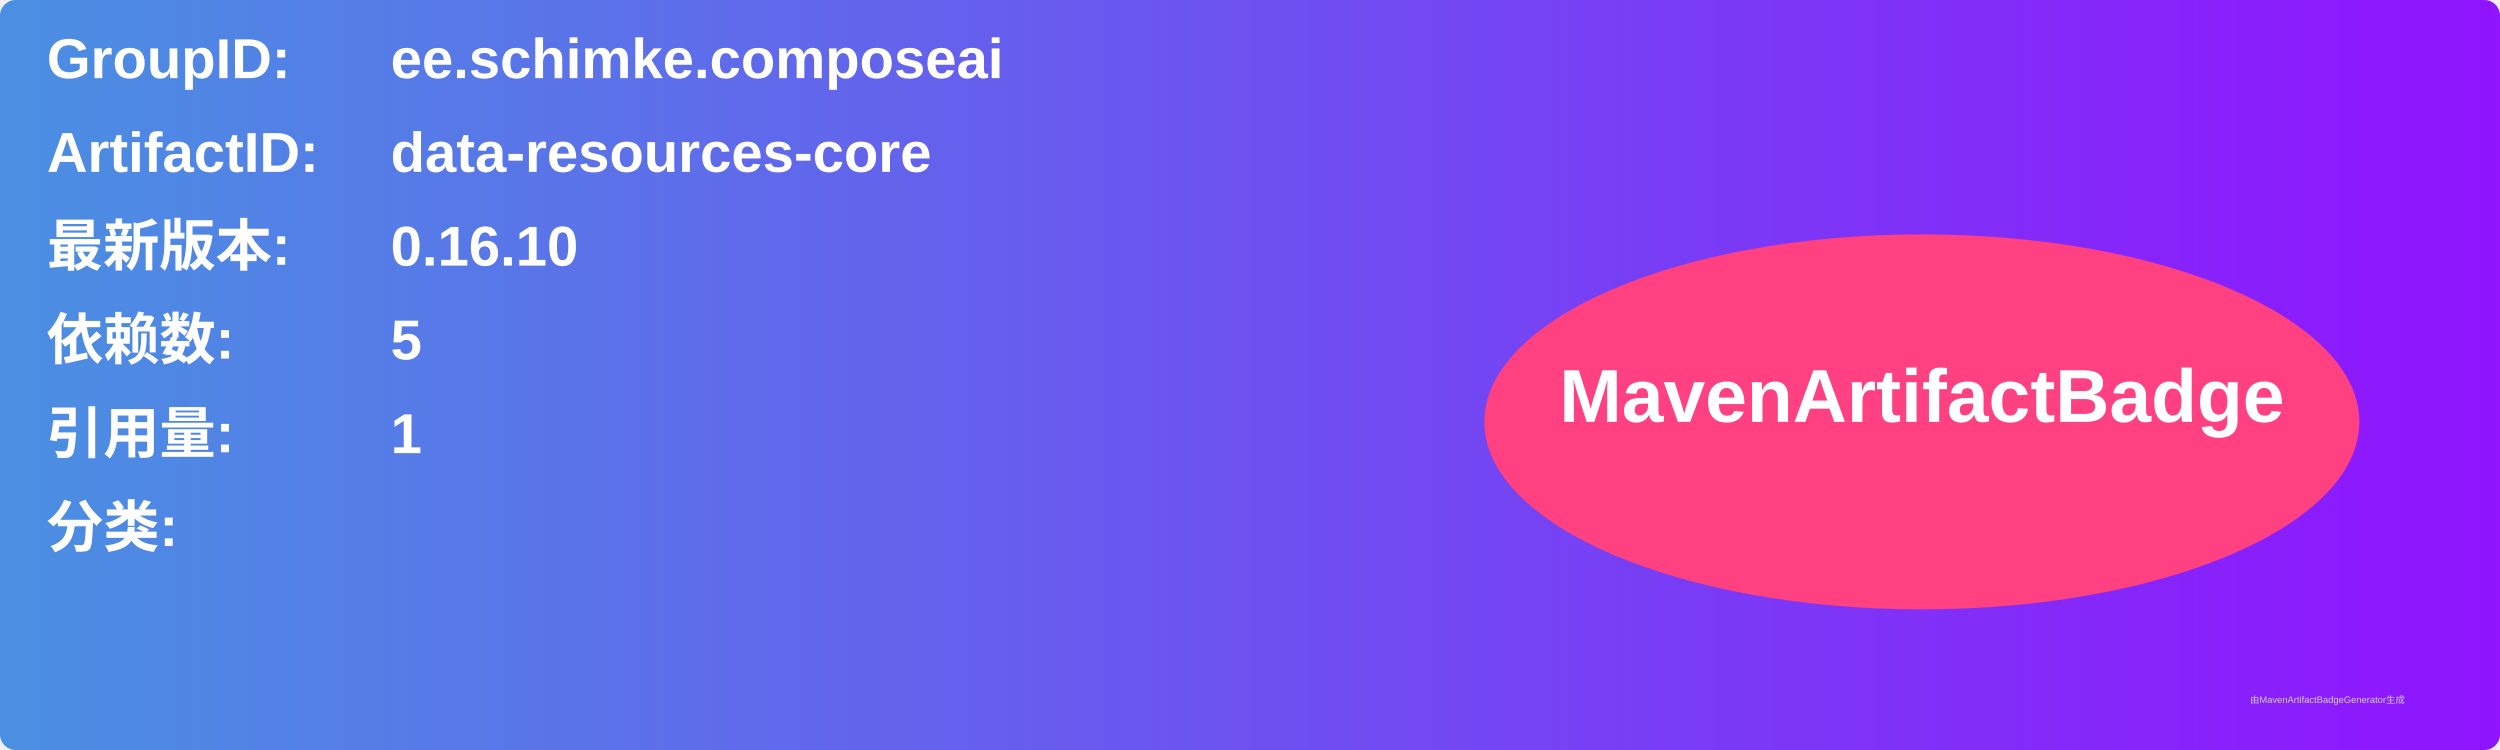
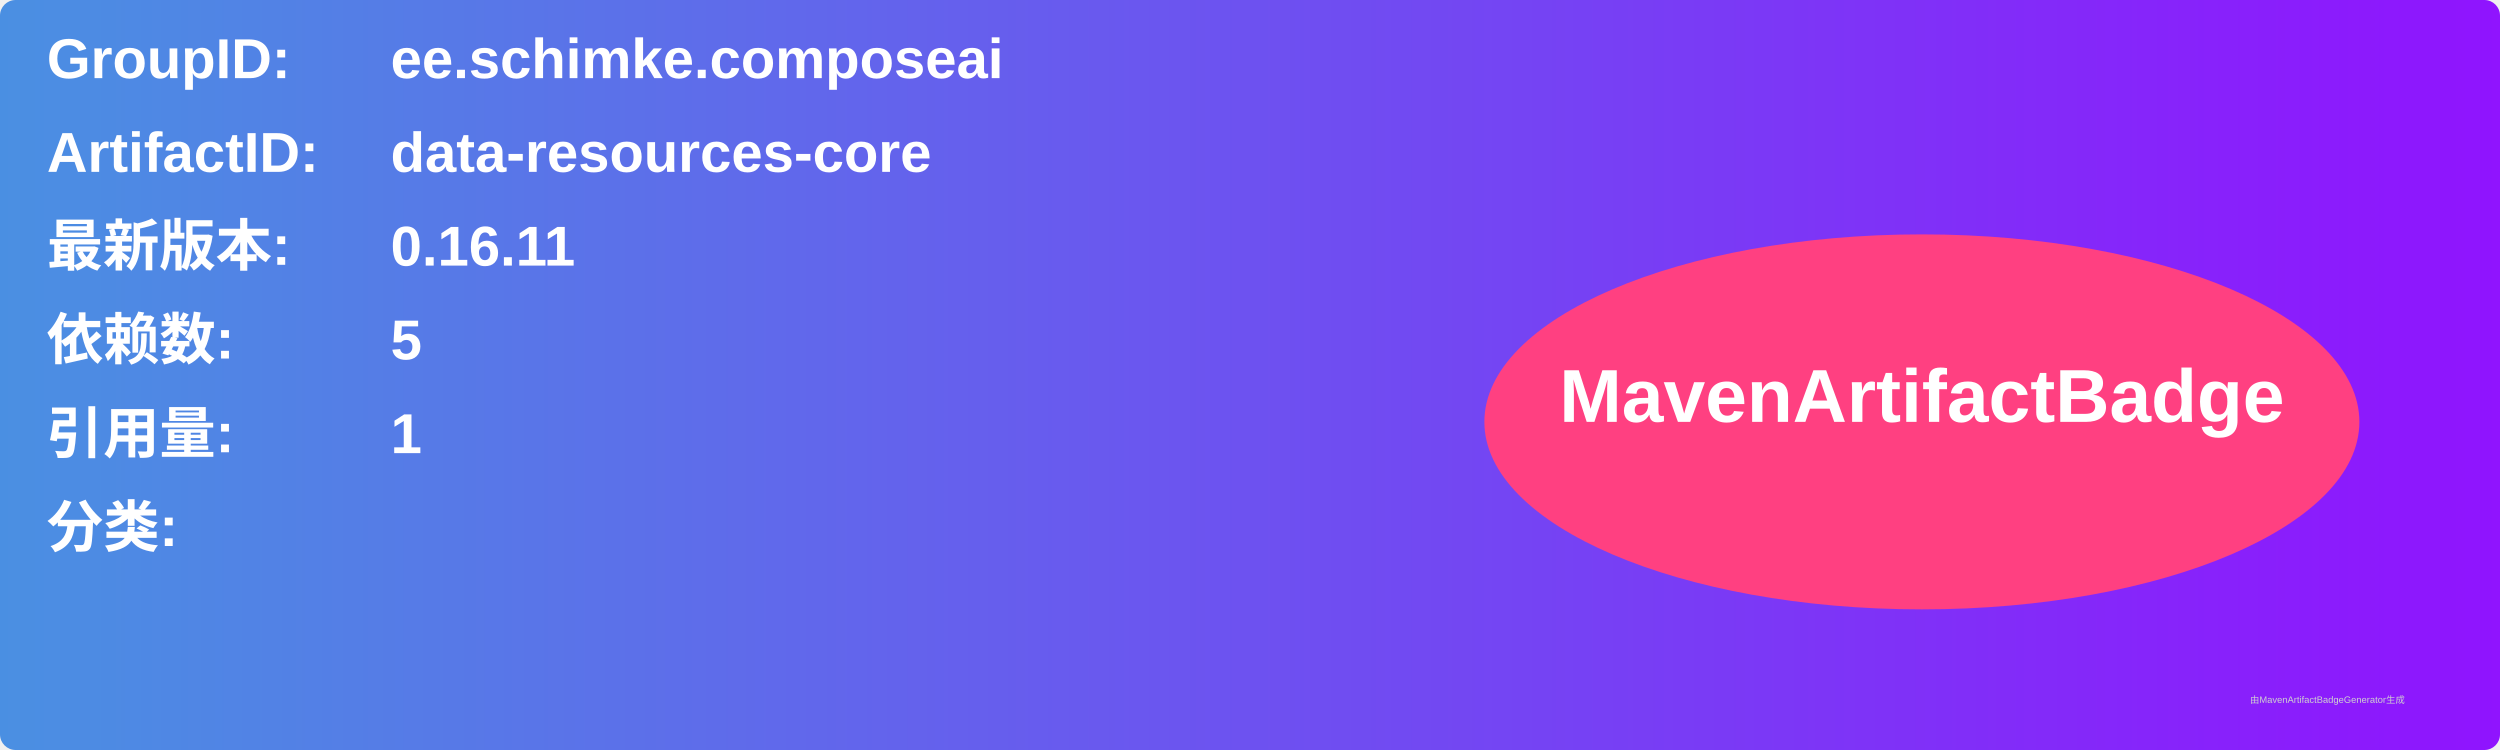
<svg xmlns="http://www.w3.org/2000/svg" width="800" height="240" viewBox="0 0 800 240">
  <linearGradient id="grad" x1="0%" y1="0%" x2="100%" y2="0%">
    <stop offset="0%" stop-color="#4a90e2" />
    <stop offset="100%" stop-color="#9013fe" />
  </linearGradient>
  <rect width="100%" height="100%" rx="5" ry="5" fill="url(#grad)" />
  <g transform="translate(15, 15)">
    <text x="0" y="10" font-family="Arial" font-size="18" fill="white" font-weight="bold" width="260">GroupID:</text>
    <text x="110" y="10" font-family="Arial" font-size="18" fill="white" font-weight="bold" width="460">ee.schimke.composeai</text>
    <text x="0" y="40" font-family="Arial" font-size="18" fill="white" font-weight="bold" width="260">ArtifactID:</text>
    <text x="110" y="40" font-family="Arial" font-size="18" fill="white" font-weight="bold" width="460">data-resources-core</text>
    <text x="0" y="70" font-family="Arial" font-size="18" fill="white" font-weight="bold">最新版本:</text>
    <text x="110" y="70" font-family="Arial" font-size="18" fill="white" font-weight="bold">
-       <tspan font-weight="bold">0.16.10</tspan>
+       <tspan font-weight="bold">0.16.11</tspan>
    </text>
    <text x="0" y="100" font-family="Arial" font-size="18" fill="white" font-weight="bold">依赖数: </text>
    <text x="110" y="100" font-family="Arial" font-size="18" fill="white">
      <tspan font-weight="bold">5</tspan>
    </text>
    <text x="0" y="130" font-family="Arial" font-size="18" fill="white" font-weight="bold">引用量: </text>
    <text x="110" y="130" font-family="Arial" font-size="18" fill="white">
      <tspan font-weight="bold">1</tspan>
    </text>
    <text x="0" y="160" font-family="Arial" font-size="18" fill="white" font-weight="bold">分类:</text>
    <text x="10" y="190" font-family="Arial" font-size="10" fill="white">
      <tspan font-weight="bold" />
    </text>
    <ellipse cx="600" cy="120" rx="140" ry="60" fill="#ff4081" />
    <text x="600" y="120" text-anchor="middle" font-family="Arial" font-size="24" fill="white" font-weight="bold">MavenArtifactBadge</text>
  </g>
  <text x="720" y="225" font-family="Arial" font-size="3" fill="#d0d0d0">由MavenArtifactBadgeGenerator生成</text>
</svg>
